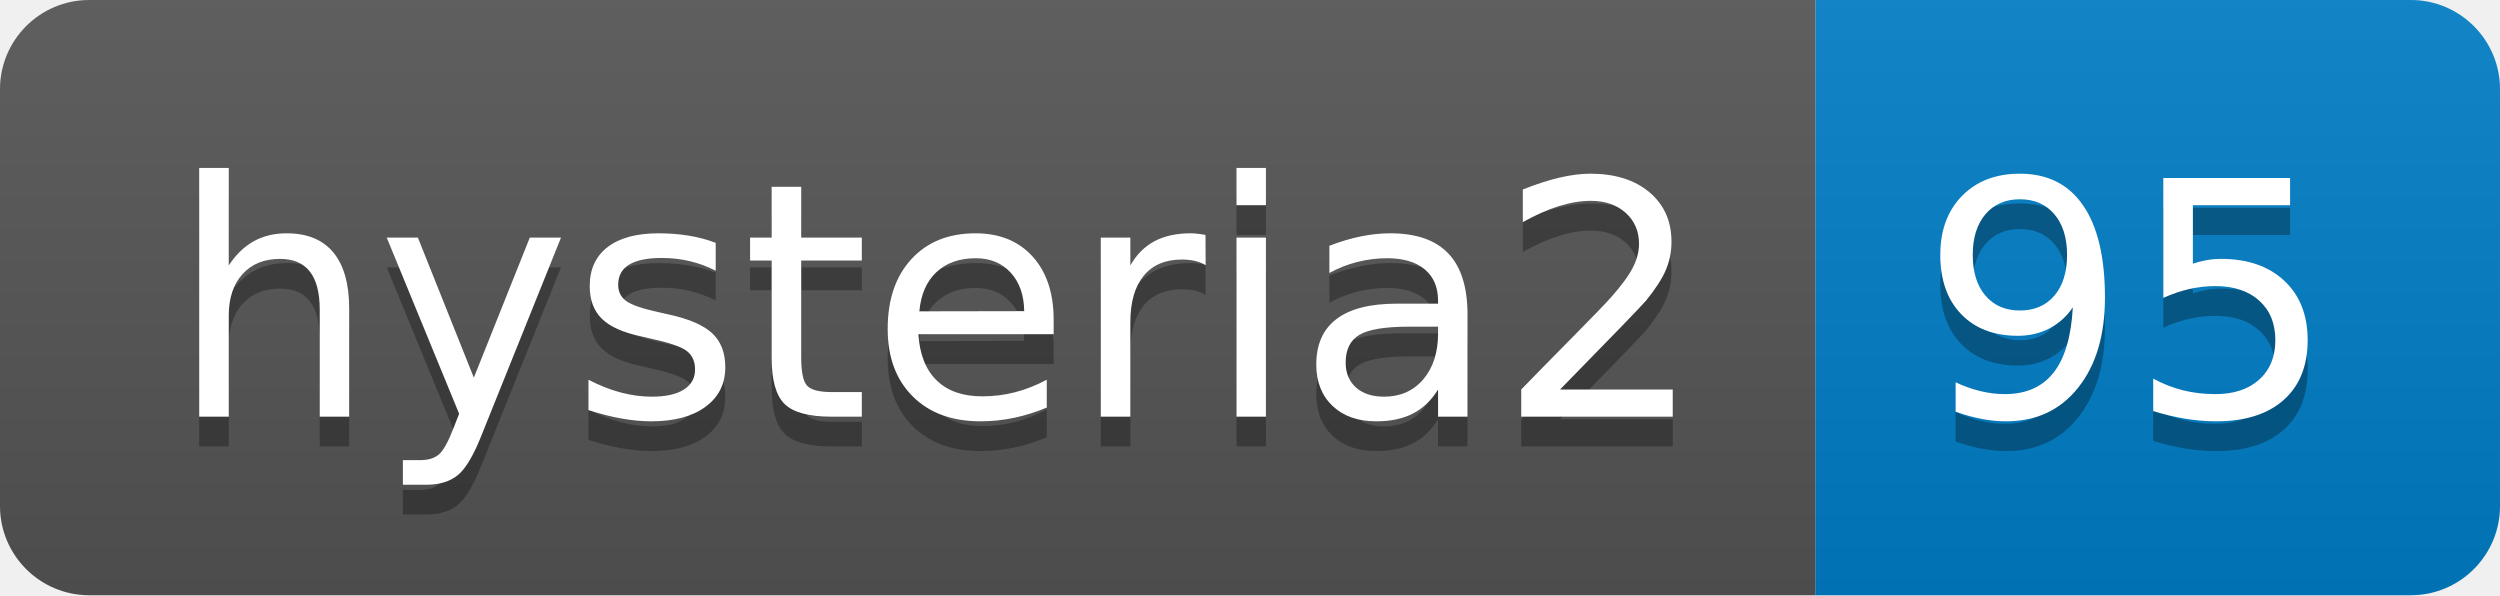
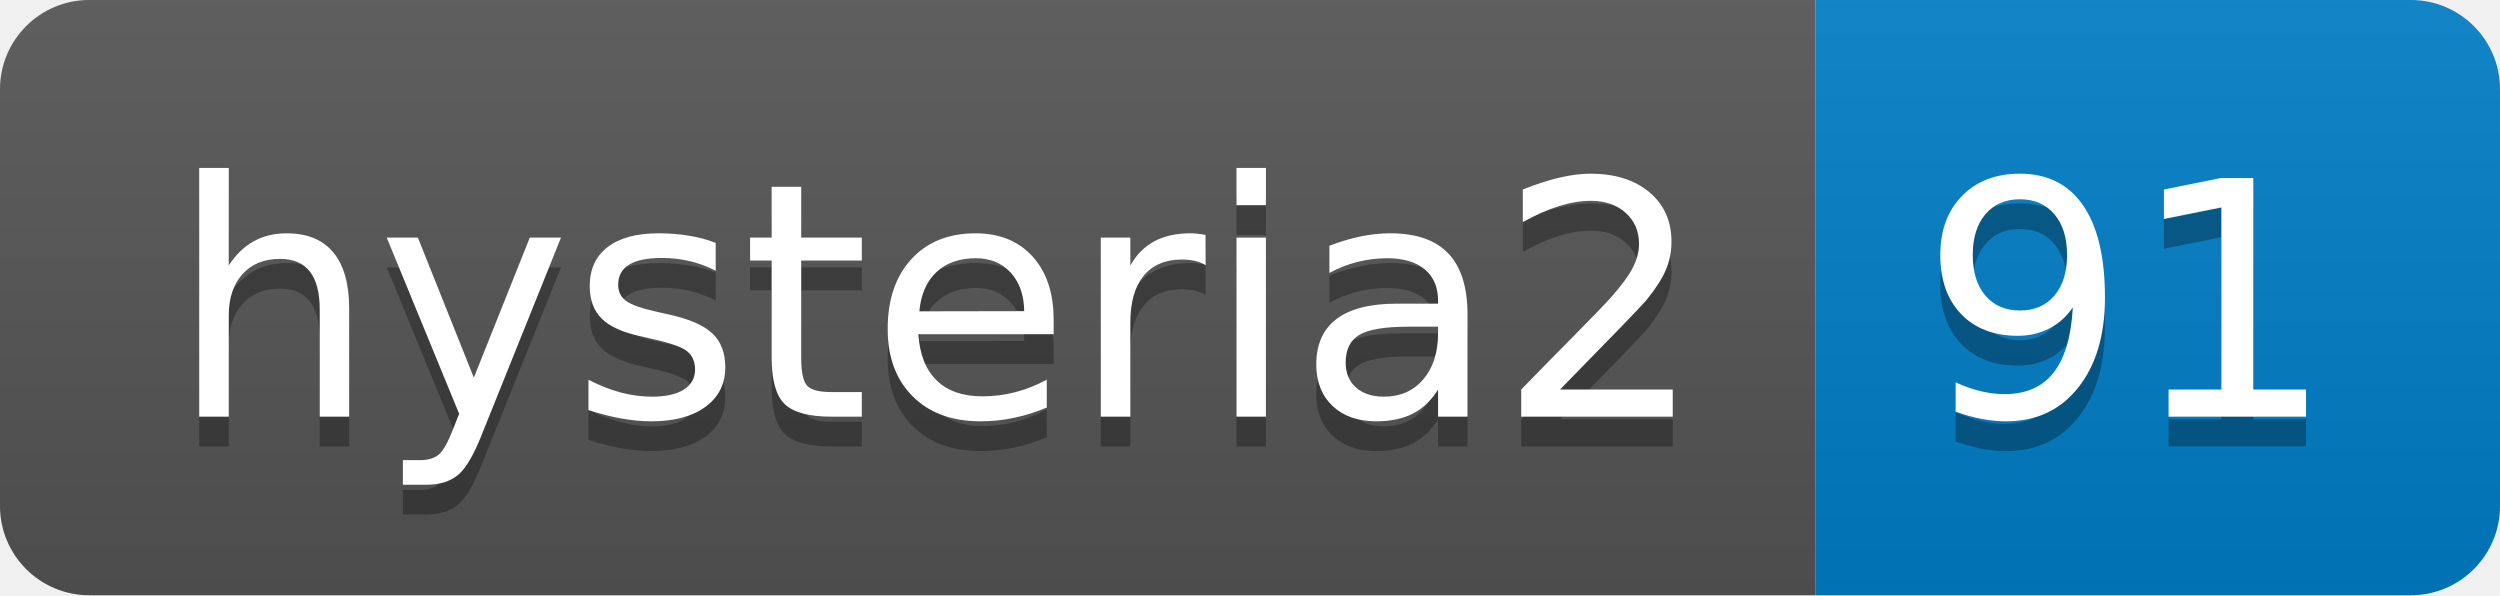
- <svg xmlns="http://www.w3.org/2000/svg" width="84" height="20" role="img" aria-label="hysteria2: 95">
+ <svg xmlns="http://www.w3.org/2000/svg" width="84" height="20" role="img" aria-label="hysteria2: 91">
  <linearGradient id="s" x2="0" y2="100%">
    <stop offset="0" stop-color="#bbb" stop-opacity=".1" />
    <stop offset="1" stop-opacity=".1" />
  </linearGradient>
  <clipPath id="r">
    <rect width="84" height="20" rx="3" fill="#fff" />
  </clipPath>
  <g clip-path="url(#r)">
    <rect width="61" height="20" fill="#555" />
    <rect x="61" width="23" height="20" fill="#007ec6" />
    <rect width="84" height="20" fill="url(#s)" />
  </g>
  <g fill="#fff" text-anchor="middle" font-family="Verdana,Geneva,DejaVu Sans,sans-serif" text-rendering="geometricPrecision" font-size="110">
    <text aria-hidden="true" x="315" y="150" fill="#010101" fill-opacity=".3" transform="scale(.1)" textLength="510">hysteria2</text>
    <text x="315" y="140" transform="scale(.1)" fill="#fff" textLength="510">hysteria2</text>
-     <text aria-hidden="true" x="715" y="150" fill="#010101" fill-opacity=".3" transform="scale(.1)" textLength="130">95</text>
-     <text x="715" y="140" transform="scale(.1)" fill="#fff" textLength="130">95</text>
+     <text aria-hidden="true" x="715" y="150" fill="#010101" fill-opacity=".3" transform="scale(.1)" textLength="130">91</text>
+     <text x="715" y="140" transform="scale(.1)" fill="#fff" textLength="130">91</text>
  </g>
</svg>
